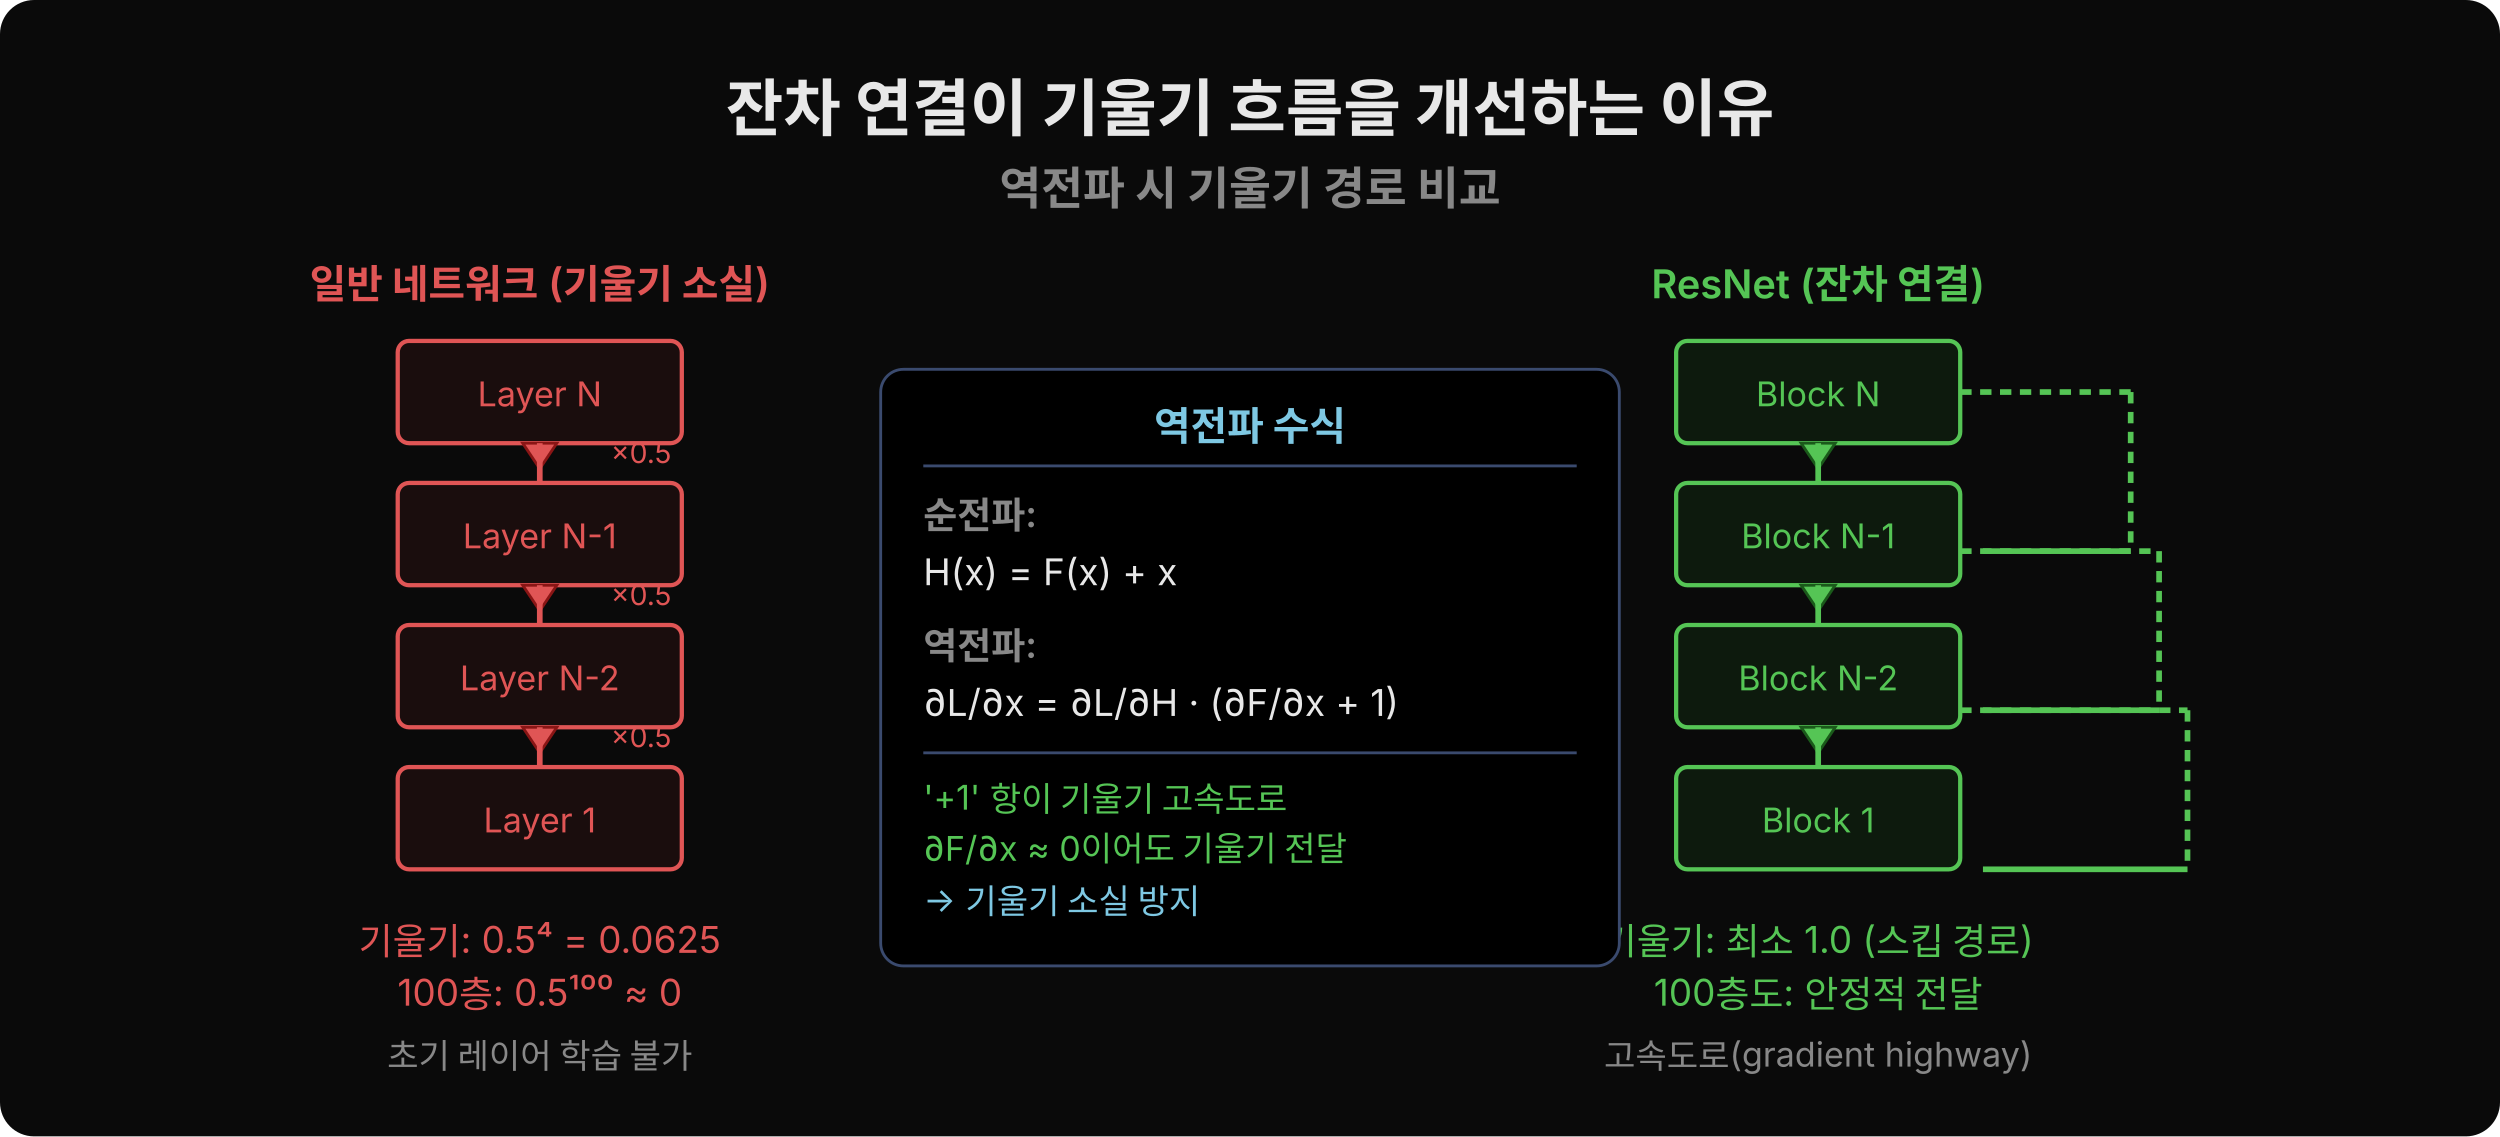
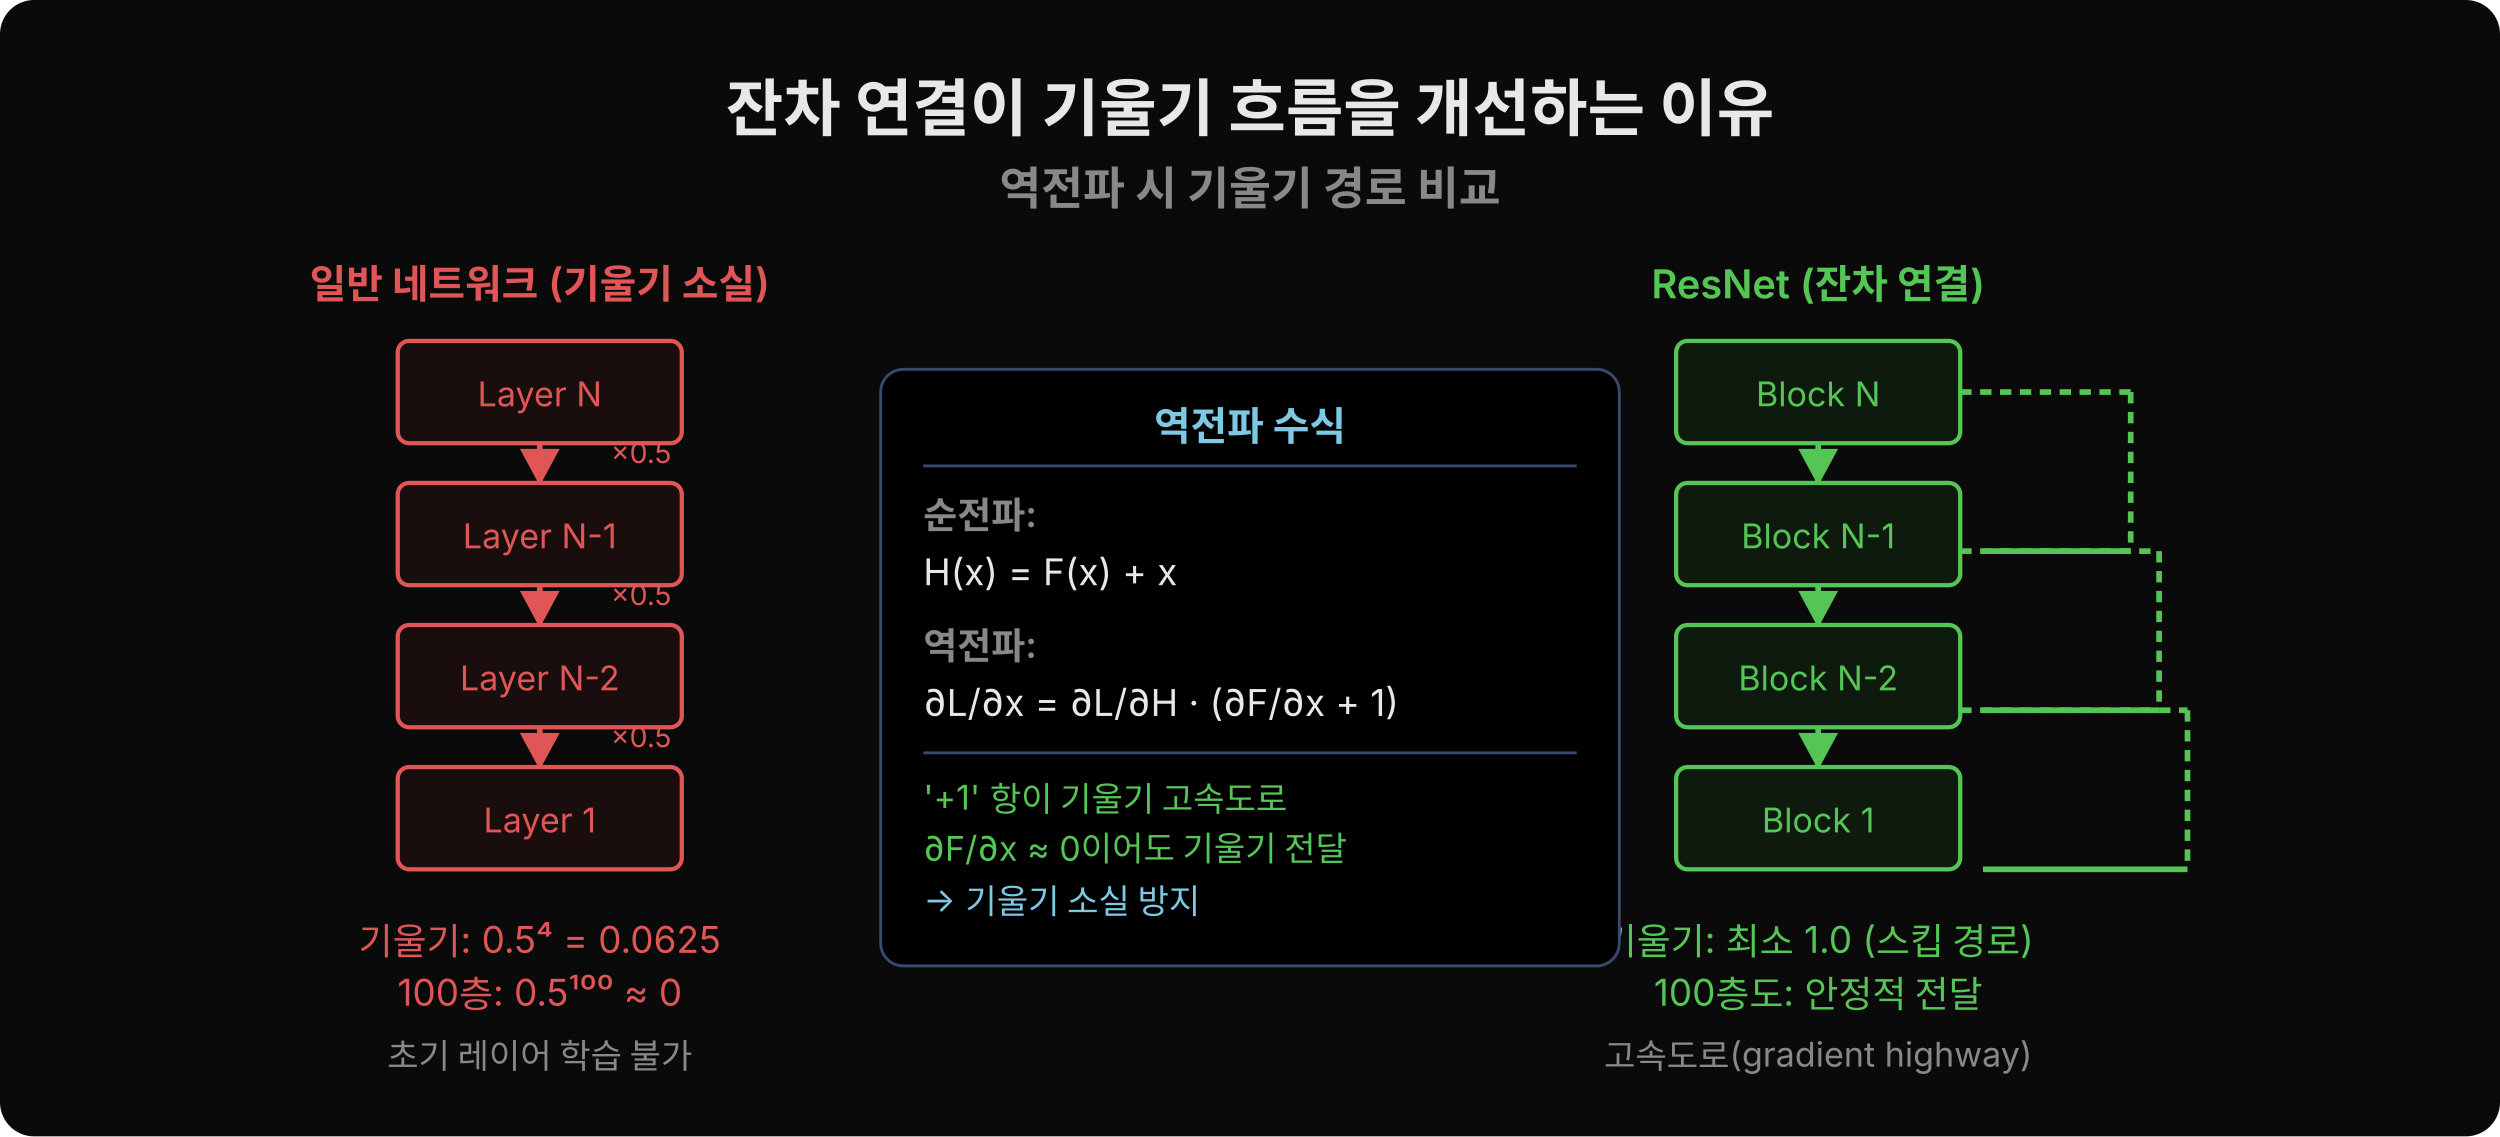
<svg xmlns="http://www.w3.org/2000/svg" width="880" height="400" viewBox="0 0 880 400">
  <rect width="880" height="400" fill="#0a0a0a" rx="12" />
+   <defs>
+     <marker id="arr55c555" viewBox="0 0 14 14" refX="12" refY="7" markerUnits="userSpaceOnUse" markerWidth="14" markerHeight="14" orient="auto">
+       <path d="M 0 0 L 13 7 L 0 14 z" fill="#55c555" />
+     </marker>
+     <marker id="arre05555" viewBox="0 0 14 14" refX="12" refY="7" markerUnits="userSpaceOnUse" markerWidth="14" markerHeight="14" orient="auto">
+       <path d="M 0 0 L 13 7 L 0 14 z" fill="#e05555" />
+     </marker>
+   </defs>
  <text x="440" y="46" text-anchor="middle" font-family="'Wanted Sans Variable','Wanted Sans',-apple-system,sans-serif" font-size="22" font-weight="700" fill="#e8e8e8">잔차 연결이 기울기 흐름을 개선하는 이유</text>
  <text x="440" y="72" text-anchor="middle" font-family="'Wanted Sans Variable','Wanted Sans',-apple-system,sans-serif" font-size="16" font-weight="600" fill="#888">역전파 시 기울기 경로 비교</text>
  <text x="190" y="105" text-anchor="middle" font-family="'Wanted Sans Variable','Wanted Sans',-apple-system,sans-serif" font-size="14" font-weight="600" fill="#e05555">일반 네트워크 (기울기 소실)</text>
  <rect x="140" y="120" width="100" height="36" fill="#1a0d0d" rx="4" stroke="#e05555" stroke-width="1.5" />
  <text x="190" y="143" text-anchor="middle" font-family="'Wanted Sans Variable','Wanted Sans',-apple-system,sans-serif" font-size="12" fill="#e05555">Layer N</text>
-   <polygon points="190,165 184,156 196,156" fill="#e05555" stroke="#8a1515" stroke-width="1" />
-   <line x1="190" y1="156" x2="190" y2="170" stroke="#e05555" stroke-width="2" />
+   <line x1="190" y1="156" x2="190" y2="170" stroke="#e05555" stroke-width="2" marker-end="url(#arre05555)" />
  <text x="215" y="163" font-family="'Wanted Sans Variable','Wanted Sans',-apple-system,sans-serif" font-size="10" fill="#e05555">×0.5</text>
  <rect x="140" y="170" width="100" height="36" fill="#1a0d0d" rx="4" stroke="#e05555" stroke-width="1.5" />
  <text x="190" y="193" text-anchor="middle" font-family="'Wanted Sans Variable','Wanted Sans',-apple-system,sans-serif" font-size="12" fill="#e05555">Layer N-1</text>
-   <polygon points="190,215 184,206 196,206" fill="#e05555" stroke="#8a1515" stroke-width="1" />
-   <line x1="190" y1="206" x2="190" y2="220" stroke="#e05555" stroke-width="2" />
+   <line x1="190" y1="206" x2="190" y2="220" stroke="#e05555" stroke-width="2" marker-end="url(#arre05555)" />
  <text x="215" y="213" font-family="'Wanted Sans Variable','Wanted Sans',-apple-system,sans-serif" font-size="10" fill="#e05555">×0.5</text>
  <rect x="140" y="220" width="100" height="36" fill="#1a0d0d" rx="4" stroke="#e05555" stroke-width="1.5" />
  <text x="190" y="243" text-anchor="middle" font-family="'Wanted Sans Variable','Wanted Sans',-apple-system,sans-serif" font-size="12" fill="#e05555">Layer N-2</text>
-   <polygon points="190,265 184,256 196,256" fill="#e05555" stroke="#8a1515" stroke-width="1" />
-   <line x1="190" y1="256" x2="190" y2="270" stroke="#e05555" stroke-width="2" />
+   <line x1="190" y1="256" x2="190" y2="270" stroke="#e05555" stroke-width="2" marker-end="url(#arre05555)" />
  <text x="215" y="263" font-family="'Wanted Sans Variable','Wanted Sans',-apple-system,sans-serif" font-size="10" fill="#e05555">×0.5</text>
  <rect x="140" y="270" width="100" height="36" fill="#1a0d0d" rx="4" stroke="#e05555" stroke-width="1.5" />
  <text x="190" y="293" text-anchor="middle" font-family="'Wanted Sans Variable','Wanted Sans',-apple-system,sans-serif" font-size="12" fill="#e05555">Layer 1</text>
  <text x="190" y="336" text-anchor="middle" font-family="'Wanted Sans Variable','Wanted Sans',-apple-system,sans-serif" font-size="13" fill="#e05555">기울기: 0.5⁴ = 0.0625</text>
  <text x="190" y="354" text-anchor="middle" font-family="'Wanted Sans Variable','Wanted Sans',-apple-system,sans-serif" font-size="13" fill="#e05555">100층: 0.5¹⁰⁰ ≈ 0</text>
  <text x="190" y="376" text-anchor="middle" font-family="'Wanted Sans Variable','Wanted Sans',-apple-system,sans-serif" font-size="12" fill="#888">초기 레이어 학습 불가</text>
  <text x="640" y="105" text-anchor="middle" font-family="'Wanted Sans Variable','Wanted Sans',-apple-system,sans-serif" font-size="14" font-weight="600" fill="#55c555">ResNet (잔차 연결)</text>
  <rect x="590" y="120" width="100" height="36" fill="#0d1a0d" rx="4" stroke="#55c555" stroke-width="1.5" />
  <text x="640" y="143" text-anchor="middle" font-family="'Wanted Sans Variable','Wanted Sans',-apple-system,sans-serif" font-size="12" fill="#55c555">Block N</text>
  <line x1="690" y1="138" x2="750" y2="138" stroke="#55c555" stroke-width="2" stroke-dasharray="4,3" />
  <line x1="750" y1="138" x2="750" y2="194" stroke="#55c555" stroke-width="2" stroke-dasharray="4,3" />
  <line x1="750" y1="194" x2="698" y2="194" stroke="#55c555" stroke-width="2" />
  <line x1="690" y1="194" x2="760" y2="194" stroke="#55c555" stroke-width="2" stroke-dasharray="4,3" />
  <line x1="760" y1="194" x2="760" y2="250" stroke="#55c555" stroke-width="2" stroke-dasharray="4,3" />
  <line x1="760" y1="250" x2="698" y2="250" stroke="#55c555" stroke-width="2" />
  <line x1="690" y1="250" x2="770" y2="250" stroke="#55c555" stroke-width="2" stroke-dasharray="4,3" />
  <line x1="770" y1="250" x2="770" y2="306" stroke="#55c555" stroke-width="2" stroke-dasharray="4,3" />
  <line x1="770" y1="306" x2="698" y2="306" stroke="#55c555" stroke-width="2" />
-   <polygon points="640,165 634,156 646,156" fill="#55c555" stroke="#1a5a1a" stroke-width="1" />
-   <line x1="640" y1="156" x2="640" y2="170" stroke="#55c555" stroke-width="2" />
+   <line x1="640" y1="156" x2="640" y2="170" stroke="#55c555" stroke-width="2" marker-end="url(#arr55c555)" />
  <rect x="590" y="170" width="100" height="36" fill="#0d1a0d" rx="4" stroke="#55c555" stroke-width="1.5" />
  <text x="640" y="193" text-anchor="middle" font-family="'Wanted Sans Variable','Wanted Sans',-apple-system,sans-serif" font-size="12" fill="#55c555">Block N-1</text>
-   <polygon points="640,215 634,206 646,206" fill="#55c555" stroke="#1a5a1a" stroke-width="1" />
-   <line x1="640" y1="206" x2="640" y2="220" stroke="#55c555" stroke-width="2" />
+   <line x1="640" y1="206" x2="640" y2="220" stroke="#55c555" stroke-width="2" marker-end="url(#arr55c555)" />
  <rect x="590" y="220" width="100" height="36" fill="#0d1a0d" rx="4" stroke="#55c555" stroke-width="1.5" />
  <text x="640" y="243" text-anchor="middle" font-family="'Wanted Sans Variable','Wanted Sans',-apple-system,sans-serif" font-size="12" fill="#55c555">Block N-2</text>
-   <polygon points="640,265 634,256 646,256" fill="#55c555" stroke="#1a5a1a" stroke-width="1" />
-   <line x1="640" y1="256" x2="640" y2="270" stroke="#55c555" stroke-width="2" />
+   <line x1="640" y1="256" x2="640" y2="270" stroke="#55c555" stroke-width="2" marker-end="url(#arr55c555)" />
  <rect x="590" y="270" width="100" height="36" fill="#0d1a0d" rx="4" stroke="#55c555" stroke-width="1.5" />
  <text x="640" y="293" text-anchor="middle" font-family="'Wanted Sans Variable','Wanted Sans',-apple-system,sans-serif" font-size="12" fill="#55c555">Block 1</text>
  <text x="640" y="336" text-anchor="middle" font-family="'Wanted Sans Variable','Wanted Sans',-apple-system,sans-serif" font-size="13" fill="#55c555">기울기: 최소 1.0 (스킵 경로)</text>
  <text x="640" y="354" text-anchor="middle" font-family="'Wanted Sans Variable','Wanted Sans',-apple-system,sans-serif" font-size="13" fill="#55c555">100층도: 안정적 전달</text>
  <text x="640" y="376" text-anchor="middle" font-family="'Wanted Sans Variable','Wanted Sans',-apple-system,sans-serif" font-size="12" fill="#888">고속도로(gradient highway)</text>
  <rect x="310" y="130" width="260" height="210" fill="#000000" rx="8" stroke="#3a4a6e" />
  <text x="440" y="155" text-anchor="middle" font-family="'Wanted Sans Variable','Wanted Sans',-apple-system,sans-serif" font-size="14" font-weight="600" fill="#7ec8e3">역전파 수식</text>
  <line x1="325" y1="164" x2="555" y2="164" stroke="#3a4a6e" stroke-width="1" />
  <text x="325" y="186" font-family="'Wanted Sans Variable','Wanted Sans',-apple-system,sans-serif" font-size="13" font-weight="600" fill="#888">순전파:</text>
  <text x="325" y="206" font-family="'Wanted Sans Variable','Wanted Sans',-apple-system,sans-serif" font-size="13" fill="#e8e8e8">H(x) = F(x) + x</text>
  <text x="325" y="232" font-family="'Wanted Sans Variable','Wanted Sans',-apple-system,sans-serif" font-size="13" font-weight="600" fill="#888">역전파:</text>
  <text x="325" y="252" font-family="'Wanted Sans Variable','Wanted Sans',-apple-system,sans-serif" font-size="13" fill="#e8e8e8">∂L/∂x = ∂L/∂H · (∂F/∂x + 1)</text>
  <line x1="325" y1="265" x2="555" y2="265" stroke="#3a4a6e" stroke-width="1" />
  <text x="325" y="285" font-family="'Wanted Sans Variable','Wanted Sans',-apple-system,sans-serif" font-size="12" fill="#55c555">'+1' 항이 기울기 고속도로</text>
  <text x="325" y="303" font-family="'Wanted Sans Variable','Wanted Sans',-apple-system,sans-serif" font-size="12" fill="#55c555">∂F/∂x ≈ 0이어도 기울기 전달</text>
  <text x="325" y="321" font-family="'Wanted Sans Variable','Wanted Sans',-apple-system,sans-serif" font-size="12" fill="#7ec8e3">→ 기울기 소실 방지</text>
</svg>
